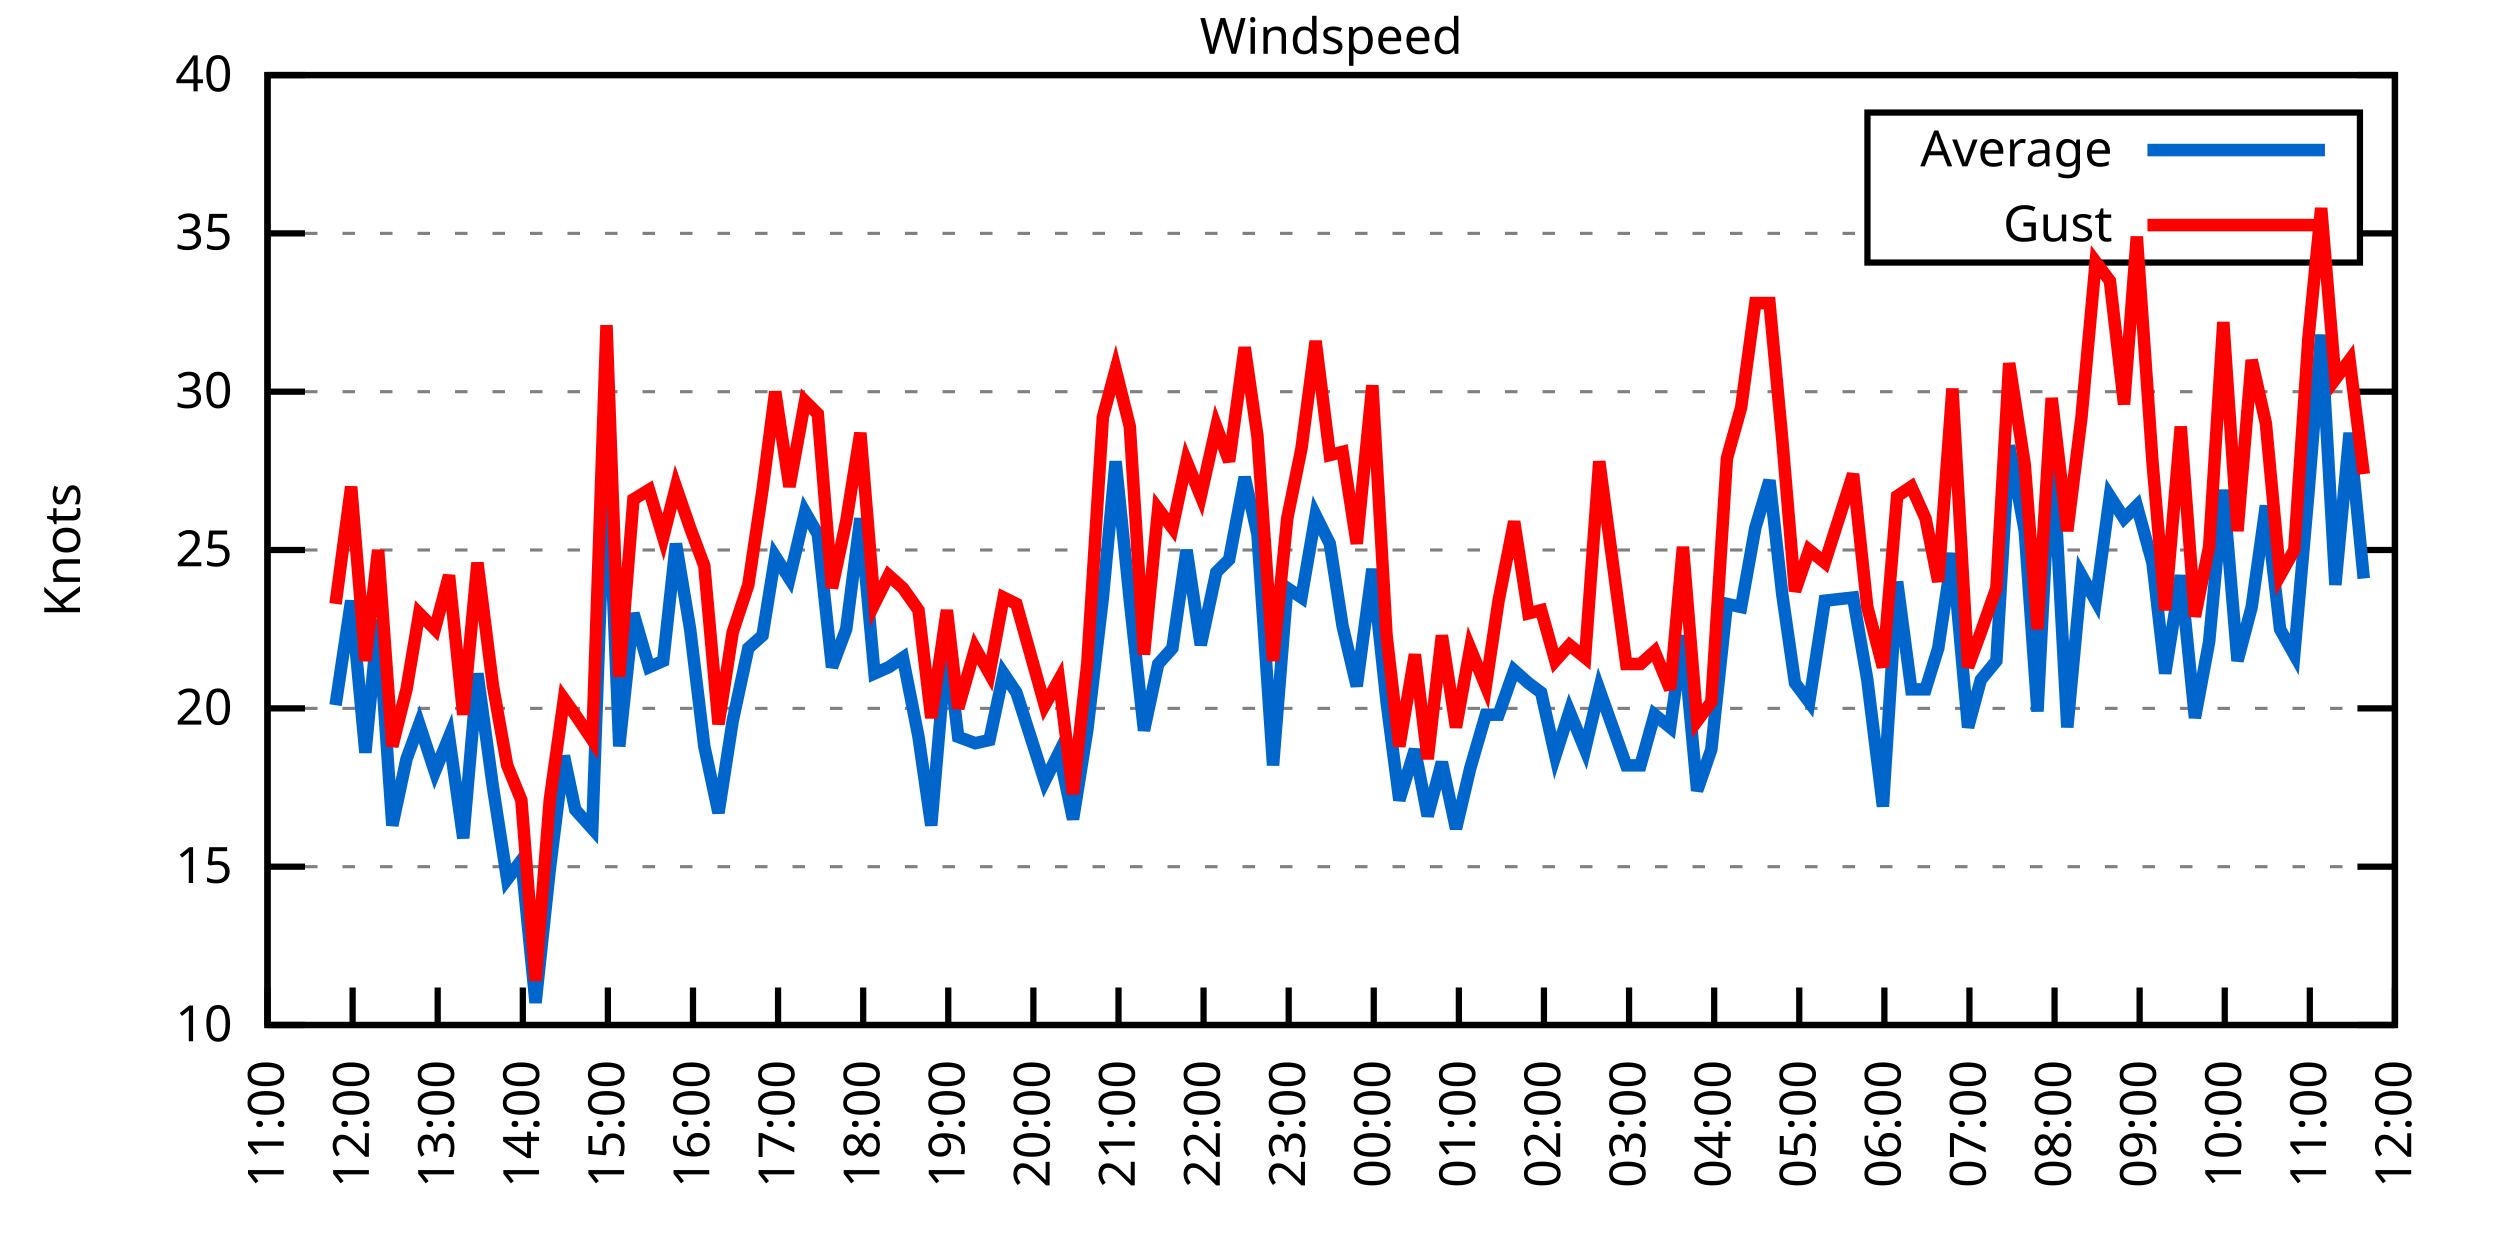
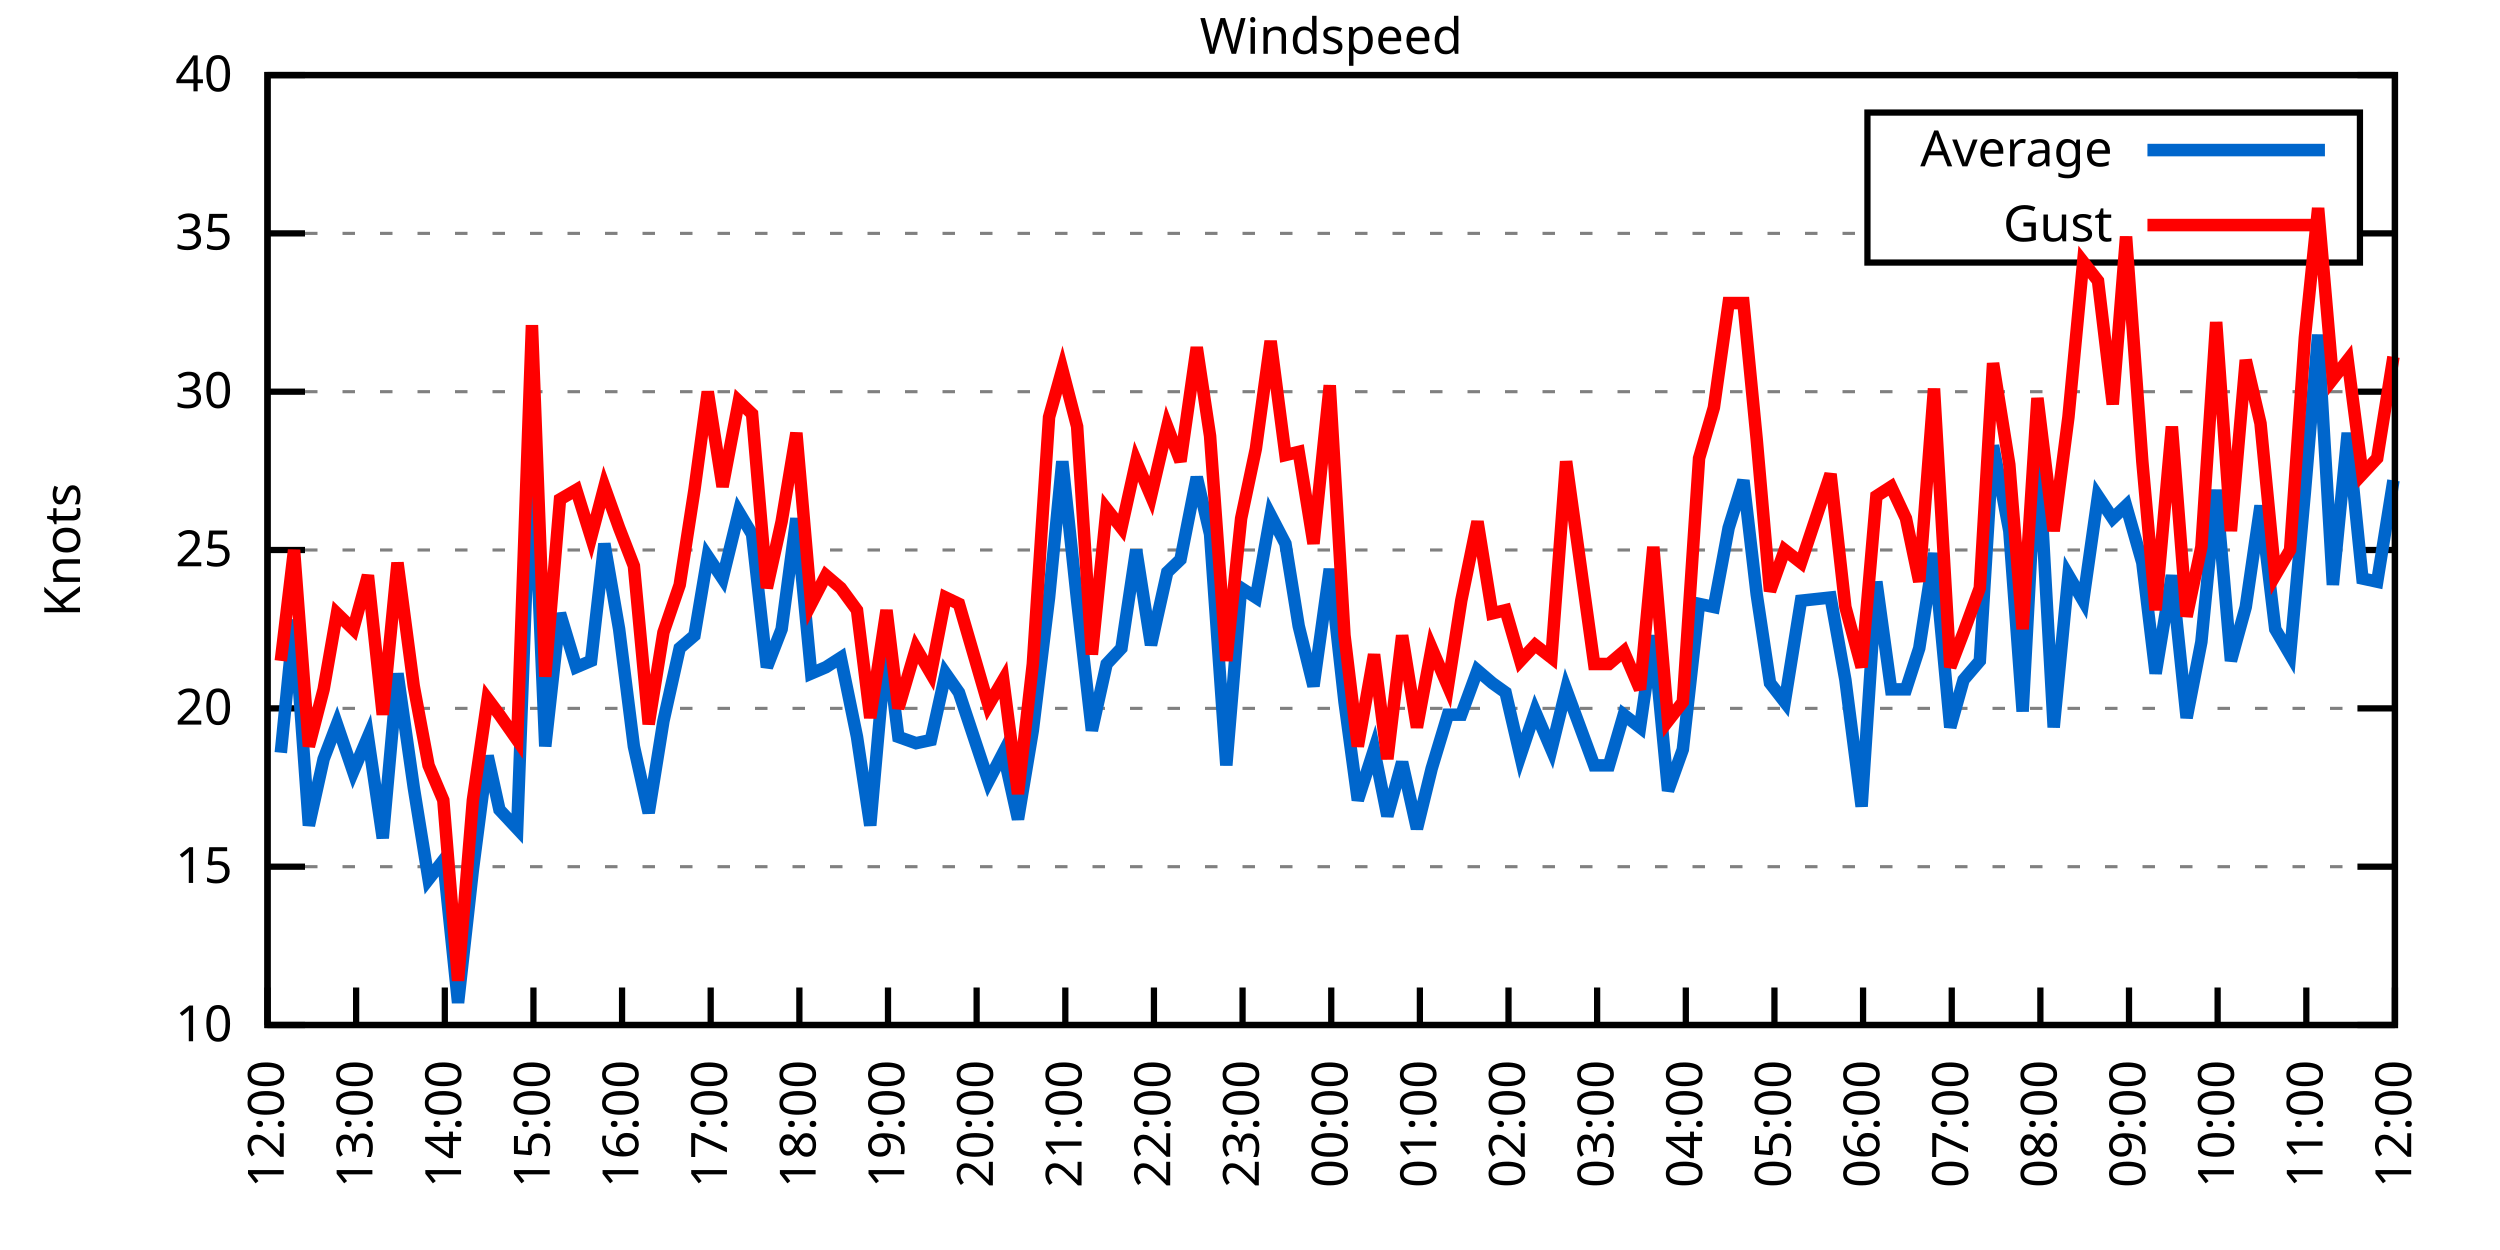
<svg xmlns="http://www.w3.org/2000/svg" xmlns:xlink="http://www.w3.org/1999/xlink" width="400" height="200" viewBox="0 0 400 200">
  <g id="gnuplot_canvas">
    <rect x="0" y="0" width="400" height="200" fill="none" />
    <defs>
      <circle id="gpDot" r="0.5" stroke-width="0.5" stroke="currentColor" />
      <path id="gpPt0" stroke-width="0.333" stroke="currentColor" d="M-1,0 h2 M0,-1 v2" />
      <path id="gpPt1" stroke-width="0.333" stroke="currentColor" d="M-1,-1 L1,1 M1,-1 L-1,1" />
      <path id="gpPt2" stroke-width="0.333" stroke="currentColor" d="M-1,0 L1,0 M0,-1 L0,1 M-1,-1 L1,1 M-1,1 L1,-1" />
      <rect id="gpPt3" stroke-width="0.333" stroke="currentColor" x="-1" y="-1" width="2" height="2" />
      <rect id="gpPt4" stroke-width="0.333" stroke="currentColor" fill="currentColor" x="-1" y="-1" width="2" height="2" />
      <circle id="gpPt5" stroke-width="0.333" stroke="currentColor" cx="0" cy="0" r="1" />
      <use xlink:href="#gpPt5" id="gpPt6" fill="currentColor" stroke="none" />
      <path id="gpPt7" stroke-width="0.333" stroke="currentColor" d="M0,-1.33 L-1.33,0.67 L1.33,0.67 z" />
      <use xlink:href="#gpPt7" id="gpPt8" fill="currentColor" stroke="none" />
      <use xlink:href="#gpPt7" id="gpPt9" stroke="currentColor" transform="rotate(180)" />
      <use xlink:href="#gpPt9" id="gpPt10" fill="currentColor" stroke="none" />
      <use xlink:href="#gpPt3" id="gpPt11" stroke="currentColor" transform="rotate(45)" />
      <use xlink:href="#gpPt11" id="gpPt12" fill="currentColor" stroke="none" />
      <path id="gpPt13" stroke-width="0.333" stroke="currentColor" d="M0,1.330 L1.265,0.411 L0.782,-1.067 L-0.782,-1.076 L-1.265,0.411 z" />
      <use xlink:href="#gpPt13" id="gpPt14" fill="currentColor" stroke="none" />
      <filter id="textbox" filterUnits="objectBoundingBox" x="0" y="0" height="1" width="1">
        <feFlood flood-color="white" flood-opacity="1" result="bgnd" />
        <feComposite in="SourceGraphic" in2="bgnd" operator="atop" />
      </filter>
      <filter id="greybox" filterUnits="objectBoundingBox" x="0" y="0" height="1" width="1">
        <feFlood flood-color="lightgrey" flood-opacity="1" result="grey" />
        <feComposite in="SourceGraphic" in2="grey" operator="atop" />
      </filter>
    </defs>
    <g fill="none" color="white" stroke="currentColor" stroke-width="1.00" stroke-linecap="butt" stroke-linejoin="miter">
</g>
    <g fill="none" color="black" stroke="currentColor" stroke-width="1.00" stroke-linecap="butt" stroke-linejoin="miter">
      <g stroke="none" shape-rendering="crispEdges">
        <polygon fill="rgb(255, 255, 255)" points="42.80,164.00 383.18,164.00 383.18,12.02 42.80,12.02 " />
      </g>
    </g>
    <g fill="none" color="black" stroke="currentColor" stroke-width="1.00" stroke-linecap="butt" stroke-linejoin="miter">
</g>
    <g fill="none" color="black" stroke="black" stroke-width="0.50" stroke-linecap="butt" stroke-linejoin="miter">
</g>
    <g fill="none" color="gray" stroke="currentColor" stroke-width="0.50" stroke-linecap="butt" stroke-linejoin="miter">
      <path stroke="gray" stroke-dasharray="2,4" class="gridline" d="M42.80,164.00 L383.19,164.00  " />
    </g>
    <g fill="none" color="gray" stroke="gray" stroke-width="1.00" stroke-linecap="butt" stroke-linejoin="miter">
</g>
    <g fill="none" color="black" stroke="currentColor" stroke-width="1.00" stroke-linecap="butt" stroke-linejoin="miter">
      <path stroke="black" d="M42.80,164.00 L48.80,164.00 M383.19,164.00 L377.19,164.00  " />
      <g transform="translate(37.20,166.60)" stroke="none" fill="black" font-family="Sans" font-size="8.00" text-anchor="end">
        <text>
          <tspan font-family="Sans"> 10</tspan>
        </text>
      </g>
    </g>
    <g fill="none" color="black" stroke="currentColor" stroke-width="1.00" stroke-linecap="butt" stroke-linejoin="miter">
</g>
    <g fill="none" color="black" stroke="black" stroke-width="0.50" stroke-linecap="butt" stroke-linejoin="miter">
</g>
    <g fill="none" color="gray" stroke="currentColor" stroke-width="0.50" stroke-linecap="butt" stroke-linejoin="miter">
      <path stroke="gray" stroke-dasharray="2,4" class="gridline" d="M42.80,138.67 L383.19,138.67  " />
    </g>
    <g fill="none" color="gray" stroke="gray" stroke-width="1.00" stroke-linecap="butt" stroke-linejoin="miter">
</g>
    <g fill="none" color="black" stroke="currentColor" stroke-width="1.00" stroke-linecap="butt" stroke-linejoin="miter">
      <path stroke="black" d="M42.80,138.67 L48.80,138.67 M383.19,138.67 L377.19,138.67  " />
      <g transform="translate(37.20,141.27)" stroke="none" fill="black" font-family="Sans" font-size="8.00" text-anchor="end">
        <text>
          <tspan font-family="Sans"> 15</tspan>
        </text>
      </g>
    </g>
    <g fill="none" color="black" stroke="currentColor" stroke-width="1.00" stroke-linecap="butt" stroke-linejoin="miter">
</g>
    <g fill="none" color="black" stroke="black" stroke-width="0.50" stroke-linecap="butt" stroke-linejoin="miter">
</g>
    <g fill="none" color="gray" stroke="currentColor" stroke-width="0.50" stroke-linecap="butt" stroke-linejoin="miter">
      <path stroke="gray" stroke-dasharray="2,4" class="gridline" d="M42.80,113.34 L383.19,113.34  " />
    </g>
    <g fill="none" color="gray" stroke="gray" stroke-width="1.00" stroke-linecap="butt" stroke-linejoin="miter">
</g>
    <g fill="none" color="black" stroke="currentColor" stroke-width="1.00" stroke-linecap="butt" stroke-linejoin="miter">
      <path stroke="black" d="M42.80,113.34 L48.80,113.34 M383.19,113.34 L377.19,113.34  " />
      <g transform="translate(37.20,115.94)" stroke="none" fill="black" font-family="Sans" font-size="8.00" text-anchor="end">
        <text>
          <tspan font-family="Sans"> 20</tspan>
        </text>
      </g>
    </g>
    <g fill="none" color="black" stroke="currentColor" stroke-width="1.00" stroke-linecap="butt" stroke-linejoin="miter">
</g>
    <g fill="none" color="black" stroke="black" stroke-width="0.50" stroke-linecap="butt" stroke-linejoin="miter">
</g>
    <g fill="none" color="gray" stroke="currentColor" stroke-width="0.50" stroke-linecap="butt" stroke-linejoin="miter">
      <path stroke="gray" stroke-dasharray="2,4" class="gridline" d="M42.80,88.00 L383.19,88.00  " />
    </g>
    <g fill="none" color="gray" stroke="gray" stroke-width="1.00" stroke-linecap="butt" stroke-linejoin="miter">
</g>
    <g fill="none" color="black" stroke="currentColor" stroke-width="1.00" stroke-linecap="butt" stroke-linejoin="miter">
      <path stroke="black" d="M42.80,88.00 L48.80,88.00 M383.19,88.00 L377.19,88.00  " />
      <g transform="translate(37.20,90.60)" stroke="none" fill="black" font-family="Sans" font-size="8.00" text-anchor="end">
        <text>
          <tspan font-family="Sans"> 25</tspan>
        </text>
      </g>
    </g>
    <g fill="none" color="black" stroke="currentColor" stroke-width="1.00" stroke-linecap="butt" stroke-linejoin="miter">
</g>
    <g fill="none" color="black" stroke="black" stroke-width="0.50" stroke-linecap="butt" stroke-linejoin="miter">
</g>
    <g fill="none" color="gray" stroke="currentColor" stroke-width="0.50" stroke-linecap="butt" stroke-linejoin="miter">
      <path stroke="gray" stroke-dasharray="2,4" class="gridline" d="M42.80,62.67 L383.19,62.67  " />
    </g>
    <g fill="none" color="gray" stroke="gray" stroke-width="1.00" stroke-linecap="butt" stroke-linejoin="miter">
</g>
    <g fill="none" color="black" stroke="currentColor" stroke-width="1.00" stroke-linecap="butt" stroke-linejoin="miter">
      <path stroke="black" d="M42.80,62.67 L48.80,62.67 M383.19,62.67 L377.19,62.67  " />
      <g transform="translate(37.20,65.27)" stroke="none" fill="black" font-family="Sans" font-size="8.00" text-anchor="end">
        <text>
          <tspan font-family="Sans"> 30</tspan>
        </text>
      </g>
    </g>
    <g fill="none" color="black" stroke="currentColor" stroke-width="1.00" stroke-linecap="butt" stroke-linejoin="miter">
</g>
    <g fill="none" color="black" stroke="black" stroke-width="0.50" stroke-linecap="butt" stroke-linejoin="miter">
</g>
    <g fill="none" color="gray" stroke="currentColor" stroke-width="0.50" stroke-linecap="butt" stroke-linejoin="miter">
      <path stroke="gray" stroke-dasharray="2,4" class="gridline" d="M42.80,37.34 L298.79,37.34 M377.59,37.34 L383.19,37.34  " />
    </g>
    <g fill="none" color="gray" stroke="gray" stroke-width="1.00" stroke-linecap="butt" stroke-linejoin="miter">
</g>
    <g fill="none" color="black" stroke="currentColor" stroke-width="1.00" stroke-linecap="butt" stroke-linejoin="miter">
      <path stroke="black" d="M42.80,37.34 L48.80,37.34 M383.19,37.34 L377.19,37.34  " />
      <g transform="translate(37.20,39.94)" stroke="none" fill="black" font-family="Sans" font-size="8.00" text-anchor="end">
        <text>
          <tspan font-family="Sans"> 35</tspan>
        </text>
      </g>
    </g>
    <g fill="none" color="black" stroke="currentColor" stroke-width="1.00" stroke-linecap="butt" stroke-linejoin="miter">
</g>
    <g fill="none" color="black" stroke="black" stroke-width="0.50" stroke-linecap="butt" stroke-linejoin="miter">
</g>
    <g fill="none" color="gray" stroke="currentColor" stroke-width="0.50" stroke-linecap="butt" stroke-linejoin="miter">
      <path stroke="gray" stroke-dasharray="2,4" class="gridline" d="M42.80,12.01 L383.19,12.01  " />
    </g>
    <g fill="none" color="gray" stroke="gray" stroke-width="1.00" stroke-linecap="butt" stroke-linejoin="miter">
</g>
    <g fill="none" color="black" stroke="currentColor" stroke-width="1.00" stroke-linecap="butt" stroke-linejoin="miter">
      <path stroke="black" d="M42.80,12.01 L48.80,12.01 M383.19,12.01 L377.19,12.01  " />
      <g transform="translate(37.20,14.61)" stroke="none" fill="black" font-family="Sans" font-size="8.00" text-anchor="end">
        <text>
          <tspan font-family="Sans"> 40</tspan>
        </text>
      </g>
    </g>
    <g fill="none" color="black" stroke="currentColor" stroke-width="1.00" stroke-linecap="butt" stroke-linejoin="miter">
      <path stroke="black" d="M42.80,164.00 L42.80,158.00  " />
      <g transform="translate(45.40,169.60) rotate(270.00)" stroke="none" fill="black" font-family="Sans" font-size="8.00" text-anchor="end">
        <text>
-           <tspan font-family="Sans">11:00</tspan>
-         </text>
-       </g>
-     </g>
-     <g fill="none" color="black" stroke="currentColor" stroke-width="1.00" stroke-linecap="butt" stroke-linejoin="miter">
-       <path stroke="black" d="M56.42,164.00 L56.42,158.00  " />
-       <g transform="translate(59.02,169.60) rotate(270.00)" stroke="none" fill="black" font-family="Sans" font-size="8.00" text-anchor="end">
-         <text>
          <tspan font-family="Sans">12:00</tspan>
        </text>
      </g>
    </g>
    <g fill="none" color="black" stroke="currentColor" stroke-width="1.00" stroke-linecap="butt" stroke-linejoin="miter">
-       <path stroke="black" d="M70.03,164.00 L70.03,158.00  " />
-       <g transform="translate(72.63,169.60) rotate(270.00)" stroke="none" fill="black" font-family="Sans" font-size="8.00" text-anchor="end">
+       <path stroke="black" d="M56.98,164.00 L56.98,158.00  " />
+       <g transform="translate(59.58,169.60) rotate(270.00)" stroke="none" fill="black" font-family="Sans" font-size="8.00" text-anchor="end">
        <text>
          <tspan font-family="Sans">13:00</tspan>
        </text>
      </g>
    </g>
    <g fill="none" color="black" stroke="currentColor" stroke-width="1.00" stroke-linecap="butt" stroke-linejoin="miter">
-       <path stroke="black" d="M83.65,164.00 L83.65,158.00  " />
-       <g transform="translate(86.25,169.60) rotate(270.00)" stroke="none" fill="black" font-family="Sans" font-size="8.00" text-anchor="end">
+       <path stroke="black" d="M71.17,164.00 L71.17,158.00  " />
+       <g transform="translate(73.77,169.60) rotate(270.00)" stroke="none" fill="black" font-family="Sans" font-size="8.00" text-anchor="end">
        <text>
          <tspan font-family="Sans">14:00</tspan>
        </text>
      </g>
    </g>
    <g fill="none" color="black" stroke="currentColor" stroke-width="1.00" stroke-linecap="butt" stroke-linejoin="miter">
-       <path stroke="black" d="M97.26,164.00 L97.26,158.00  " />
-       <g transform="translate(99.86,169.60) rotate(270.00)" stroke="none" fill="black" font-family="Sans" font-size="8.00" text-anchor="end">
+       <path stroke="black" d="M85.35,164.00 L85.35,158.00  " />
+       <g transform="translate(87.95,169.60) rotate(270.00)" stroke="none" fill="black" font-family="Sans" font-size="8.00" text-anchor="end">
        <text>
          <tspan font-family="Sans">15:00</tspan>
        </text>
      </g>
    </g>
    <g fill="none" color="black" stroke="currentColor" stroke-width="1.00" stroke-linecap="butt" stroke-linejoin="miter">
-       <path stroke="black" d="M110.88,164.00 L110.88,158.00  " />
-       <g transform="translate(113.48,169.60) rotate(270.00)" stroke="none" fill="black" font-family="Sans" font-size="8.00" text-anchor="end">
+       <path stroke="black" d="M99.53,164.00 L99.53,158.00  " />
+       <g transform="translate(102.13,169.60) rotate(270.00)" stroke="none" fill="black" font-family="Sans" font-size="8.00" text-anchor="end">
        <text>
          <tspan font-family="Sans">16:00</tspan>
        </text>
      </g>
    </g>
    <g fill="none" color="black" stroke="currentColor" stroke-width="1.00" stroke-linecap="butt" stroke-linejoin="miter">
-       <path stroke="black" d="M124.49,164.00 L124.49,158.00  " />
-       <g transform="translate(127.09,169.60) rotate(270.00)" stroke="none" fill="black" font-family="Sans" font-size="8.00" text-anchor="end">
+       <path stroke="black" d="M113.71,164.00 L113.71,158.00  " />
+       <g transform="translate(116.31,169.60) rotate(270.00)" stroke="none" fill="black" font-family="Sans" font-size="8.00" text-anchor="end">
        <text>
          <tspan font-family="Sans">17:00</tspan>
        </text>
      </g>
    </g>
    <g fill="none" color="black" stroke="currentColor" stroke-width="1.00" stroke-linecap="butt" stroke-linejoin="miter">
-       <path stroke="black" d="M138.11,164.00 L138.11,158.00  " />
-       <g transform="translate(140.71,169.60) rotate(270.00)" stroke="none" fill="black" font-family="Sans" font-size="8.00" text-anchor="end">
+       <path stroke="black" d="M127.90,164.00 L127.90,158.00  " />
+       <g transform="translate(130.50,169.60) rotate(270.00)" stroke="none" fill="black" font-family="Sans" font-size="8.00" text-anchor="end">
        <text>
          <tspan font-family="Sans">18:00</tspan>
        </text>
      </g>
    </g>
    <g fill="none" color="black" stroke="currentColor" stroke-width="1.00" stroke-linecap="butt" stroke-linejoin="miter">
-       <path stroke="black" d="M151.72,164.00 L151.72,158.00  " />
-       <g transform="translate(154.32,169.60) rotate(270.00)" stroke="none" fill="black" font-family="Sans" font-size="8.00" text-anchor="end">
+       <path stroke="black" d="M142.08,164.00 L142.08,158.00  " />
+       <g transform="translate(144.68,169.60) rotate(270.00)" stroke="none" fill="black" font-family="Sans" font-size="8.00" text-anchor="end">
        <text>
          <tspan font-family="Sans">19:00</tspan>
        </text>
      </g>
    </g>
    <g fill="none" color="black" stroke="currentColor" stroke-width="1.00" stroke-linecap="butt" stroke-linejoin="miter">
-       <path stroke="black" d="M165.34,164.00 L165.34,158.00  " />
-       <g transform="translate(167.94,169.60) rotate(270.00)" stroke="none" fill="black" font-family="Sans" font-size="8.00" text-anchor="end">
+       <path stroke="black" d="M156.26,164.00 L156.26,158.00  " />
+       <g transform="translate(158.86,169.60) rotate(270.00)" stroke="none" fill="black" font-family="Sans" font-size="8.00" text-anchor="end">
        <text>
          <tspan font-family="Sans">20:00</tspan>
        </text>
      </g>
    </g>
    <g fill="none" color="black" stroke="currentColor" stroke-width="1.00" stroke-linecap="butt" stroke-linejoin="miter">
-       <path stroke="black" d="M178.96,164.00 L178.96,158.00  " />
-       <g transform="translate(181.56,169.60) rotate(270.00)" stroke="none" fill="black" font-family="Sans" font-size="8.00" text-anchor="end">
+       <path stroke="black" d="M170.45,164.00 L170.45,158.00  " />
+       <g transform="translate(173.05,169.60) rotate(270.00)" stroke="none" fill="black" font-family="Sans" font-size="8.00" text-anchor="end">
        <text>
          <tspan font-family="Sans">21:00</tspan>
        </text>
      </g>
    </g>
    <g fill="none" color="black" stroke="currentColor" stroke-width="1.00" stroke-linecap="butt" stroke-linejoin="miter">
-       <path stroke="black" d="M192.57,164.00 L192.57,158.00  " />
-       <g transform="translate(195.17,169.60) rotate(270.00)" stroke="none" fill="black" font-family="Sans" font-size="8.00" text-anchor="end">
+       <path stroke="black" d="M184.63,164.00 L184.63,158.00  " />
+       <g transform="translate(187.23,169.60) rotate(270.00)" stroke="none" fill="black" font-family="Sans" font-size="8.00" text-anchor="end">
        <text>
          <tspan font-family="Sans">22:00</tspan>
        </text>
      </g>
    </g>
    <g fill="none" color="black" stroke="currentColor" stroke-width="1.00" stroke-linecap="butt" stroke-linejoin="miter">
-       <path stroke="black" d="M206.19,164.00 L206.19,158.00  " />
-       <g transform="translate(208.79,169.60) rotate(270.00)" stroke="none" fill="black" font-family="Sans" font-size="8.00" text-anchor="end">
+       <path stroke="black" d="M198.81,164.00 L198.81,158.00  " />
+       <g transform="translate(201.41,169.60) rotate(270.00)" stroke="none" fill="black" font-family="Sans" font-size="8.00" text-anchor="end">
        <text>
          <tspan font-family="Sans">23:00</tspan>
        </text>
      </g>
    </g>
    <g fill="none" color="black" stroke="currentColor" stroke-width="1.00" stroke-linecap="butt" stroke-linejoin="miter">
-       <path stroke="black" d="M219.80,164.00 L219.80,158.00  " />
-       <g transform="translate(222.40,169.60) rotate(270.00)" stroke="none" fill="black" font-family="Sans" font-size="8.00" text-anchor="end">
+       <path stroke="black" d="M213.00,164.00 L213.00,158.00  " />
+       <g transform="translate(215.60,169.60) rotate(270.00)" stroke="none" fill="black" font-family="Sans" font-size="8.00" text-anchor="end">
        <text>
          <tspan font-family="Sans">00:00</tspan>
        </text>
      </g>
    </g>
    <g fill="none" color="black" stroke="currentColor" stroke-width="1.00" stroke-linecap="butt" stroke-linejoin="miter">
-       <path stroke="black" d="M233.42,164.00 L233.42,158.00  " />
-       <g transform="translate(236.02,169.60) rotate(270.00)" stroke="none" fill="black" font-family="Sans" font-size="8.00" text-anchor="end">
+       <path stroke="black" d="M227.18,164.00 L227.18,158.00  " />
+       <g transform="translate(229.78,169.60) rotate(270.00)" stroke="none" fill="black" font-family="Sans" font-size="8.00" text-anchor="end">
        <text>
          <tspan font-family="Sans">01:00</tspan>
        </text>
      </g>
    </g>
    <g fill="none" color="black" stroke="currentColor" stroke-width="1.00" stroke-linecap="butt" stroke-linejoin="miter">
-       <path stroke="black" d="M247.03,164.00 L247.03,158.00  " />
-       <g transform="translate(249.63,169.60) rotate(270.00)" stroke="none" fill="black" font-family="Sans" font-size="8.00" text-anchor="end">
+       <path stroke="black" d="M241.36,164.00 L241.36,158.00  " />
+       <g transform="translate(243.96,169.60) rotate(270.00)" stroke="none" fill="black" font-family="Sans" font-size="8.00" text-anchor="end">
        <text>
          <tspan font-family="Sans">02:00</tspan>
        </text>
      </g>
    </g>
    <g fill="none" color="black" stroke="currentColor" stroke-width="1.00" stroke-linecap="butt" stroke-linejoin="miter">
-       <path stroke="black" d="M260.65,164.00 L260.65,158.00  " />
-       <g transform="translate(263.25,169.60) rotate(270.00)" stroke="none" fill="black" font-family="Sans" font-size="8.00" text-anchor="end">
+       <path stroke="black" d="M255.54,164.00 L255.54,158.00  " />
+       <g transform="translate(258.14,169.60) rotate(270.00)" stroke="none" fill="black" font-family="Sans" font-size="8.00" text-anchor="end">
        <text>
          <tspan font-family="Sans">03:00</tspan>
        </text>
      </g>
    </g>
    <g fill="none" color="black" stroke="currentColor" stroke-width="1.00" stroke-linecap="butt" stroke-linejoin="miter">
-       <path stroke="black" d="M274.27,164.00 L274.27,158.00  " />
-       <g transform="translate(276.87,169.60) rotate(270.00)" stroke="none" fill="black" font-family="Sans" font-size="8.00" text-anchor="end">
+       <path stroke="black" d="M269.73,164.00 L269.73,158.00  " />
+       <g transform="translate(272.33,169.60) rotate(270.00)" stroke="none" fill="black" font-family="Sans" font-size="8.00" text-anchor="end">
        <text>
          <tspan font-family="Sans">04:00</tspan>
        </text>
      </g>
    </g>
    <g fill="none" color="black" stroke="currentColor" stroke-width="1.00" stroke-linecap="butt" stroke-linejoin="miter">
-       <path stroke="black" d="M287.88,164.00 L287.88,158.00  " />
-       <g transform="translate(290.48,169.60) rotate(270.00)" stroke="none" fill="black" font-family="Sans" font-size="8.00" text-anchor="end">
+       <path stroke="black" d="M283.91,164.00 L283.91,158.00  " />
+       <g transform="translate(286.51,169.60) rotate(270.00)" stroke="none" fill="black" font-family="Sans" font-size="8.00" text-anchor="end">
        <text>
          <tspan font-family="Sans">05:00</tspan>
        </text>
      </g>
    </g>
    <g fill="none" color="black" stroke="currentColor" stroke-width="1.00" stroke-linecap="butt" stroke-linejoin="miter">
-       <path stroke="black" d="M301.50,164.00 L301.50,158.00  " />
-       <g transform="translate(304.10,169.60) rotate(270.00)" stroke="none" fill="black" font-family="Sans" font-size="8.00" text-anchor="end">
+       <path stroke="black" d="M298.09,164.00 L298.09,158.00  " />
+       <g transform="translate(300.69,169.60) rotate(270.00)" stroke="none" fill="black" font-family="Sans" font-size="8.00" text-anchor="end">
        <text>
          <tspan font-family="Sans">06:00</tspan>
        </text>
      </g>
    </g>
    <g fill="none" color="black" stroke="currentColor" stroke-width="1.00" stroke-linecap="butt" stroke-linejoin="miter">
-       <path stroke="black" d="M315.11,164.00 L315.11,158.00  " />
-       <g transform="translate(317.71,169.60) rotate(270.00)" stroke="none" fill="black" font-family="Sans" font-size="8.00" text-anchor="end">
+       <path stroke="black" d="M312.28,164.00 L312.28,158.00  " />
+       <g transform="translate(314.88,169.60) rotate(270.00)" stroke="none" fill="black" font-family="Sans" font-size="8.00" text-anchor="end">
        <text>
          <tspan font-family="Sans">07:00</tspan>
        </text>
      </g>
    </g>
    <g fill="none" color="black" stroke="currentColor" stroke-width="1.00" stroke-linecap="butt" stroke-linejoin="miter">
-       <path stroke="black" d="M328.73,164.00 L328.73,158.00  " />
-       <g transform="translate(331.33,169.60) rotate(270.00)" stroke="none" fill="black" font-family="Sans" font-size="8.00" text-anchor="end">
+       <path stroke="black" d="M326.46,164.00 L326.46,158.00  " />
+       <g transform="translate(329.06,169.60) rotate(270.00)" stroke="none" fill="black" font-family="Sans" font-size="8.00" text-anchor="end">
        <text>
          <tspan font-family="Sans">08:00</tspan>
        </text>
      </g>
    </g>
    <g fill="none" color="black" stroke="currentColor" stroke-width="1.00" stroke-linecap="butt" stroke-linejoin="miter">
-       <path stroke="black" d="M342.34,164.00 L342.34,158.00  " />
-       <g transform="translate(344.94,169.60) rotate(270.00)" stroke="none" fill="black" font-family="Sans" font-size="8.00" text-anchor="end">
+       <path stroke="black" d="M340.64,164.00 L340.64,158.00  " />
+       <g transform="translate(343.24,169.60) rotate(270.00)" stroke="none" fill="black" font-family="Sans" font-size="8.00" text-anchor="end">
        <text>
          <tspan font-family="Sans">09:00</tspan>
        </text>
      </g>
    </g>
    <g fill="none" color="black" stroke="currentColor" stroke-width="1.00" stroke-linecap="butt" stroke-linejoin="miter">
-       <path stroke="black" d="M355.96,164.00 L355.96,158.00  " />
-       <g transform="translate(358.56,169.60) rotate(270.00)" stroke="none" fill="black" font-family="Sans" font-size="8.00" text-anchor="end">
+       <path stroke="black" d="M354.82,164.00 L354.82,158.00  " />
+       <g transform="translate(357.42,169.60) rotate(270.00)" stroke="none" fill="black" font-family="Sans" font-size="8.00" text-anchor="end">
        <text>
          <tspan font-family="Sans">10:00</tspan>
        </text>
      </g>
    </g>
    <g fill="none" color="black" stroke="currentColor" stroke-width="1.00" stroke-linecap="butt" stroke-linejoin="miter">
-       <path stroke="black" d="M369.57,164.00 L369.57,158.00  " />
-       <g transform="translate(372.17,169.60) rotate(270.00)" stroke="none" fill="black" font-family="Sans" font-size="8.00" text-anchor="end">
+       <path stroke="black" d="M369.01,164.00 L369.01,158.00  " />
+       <g transform="translate(371.61,169.60) rotate(270.00)" stroke="none" fill="black" font-family="Sans" font-size="8.00" text-anchor="end">
        <text>
          <tspan font-family="Sans">11:00</tspan>
        </text>
      </g>
    </g>
    <g fill="none" color="black" stroke="currentColor" stroke-width="1.00" stroke-linecap="butt" stroke-linejoin="miter">
      <path stroke="black" d="M383.19,164.00 L383.19,158.00  " />
      <g transform="translate(385.79,169.60) rotate(270.00)" stroke="none" fill="black" font-family="Sans" font-size="8.00" text-anchor="end">
        <text>
          <tspan font-family="Sans">12:00</tspan>
        </text>
      </g>
    </g>
    <g fill="none" color="black" stroke="currentColor" stroke-width="1.00" stroke-linecap="butt" stroke-linejoin="miter">
</g>
    <g fill="none" color="black" stroke="currentColor" stroke-width="1.00" stroke-linecap="butt" stroke-linejoin="miter">
      <path stroke="black" d="M42.80,12.01 L42.80,164.00 L383.19,164.00 L383.19,12.01 L42.80,12.01 Z  " />
    </g>
    <g fill="none" color="black" stroke="currentColor" stroke-width="1.00" stroke-linecap="butt" stroke-linejoin="miter">
</g>
    <g fill="none" color="black" stroke="currentColor" stroke-width="1.00" stroke-linecap="butt" stroke-linejoin="miter">
      <path stroke="black" d="M298.79,42.01 L298.79,18.01 L377.59,18.01 L377.59,42.01 L298.79,42.01 Z  " />
    </g>
    <g id="Windspeed_plot_1">
      <g fill="none" color="white" stroke="black" stroke-width="2.00" stroke-linecap="butt" stroke-linejoin="miter">
</g>
      <g fill="none" color="black" stroke="currentColor" stroke-width="2.00" stroke-linecap="butt" stroke-linejoin="miter">
        <g transform="translate(337.99,26.61)" stroke="none" fill="black" font-family="Sans" font-size="8.00" text-anchor="end">
          <text>
            <tspan font-family="Sans">Average</tspan>
          </text>
        </g>
      </g>
      <g fill="none" color="black" stroke="currentColor" stroke-width="2.00" stroke-linecap="butt" stroke-linejoin="miter">
-         <path stroke="rgb(  0, 102, 204)" d="M343.59,24.01 L371.99,24.01 M53.69,112.83 L56.19,96.11 L58.46,120.43 L60.50,99.15 L62.77,132.08 L65.04,121.44   L67.08,115.87 L69.58,123.47 L71.85,117.90 L74.12,134.11 L76.39,107.76 L78.88,126.00 L81.15,140.69 L83.42,137.66   L85.69,160.45 L87.96,139.17 L90.23,120.94 L92.04,129.55 L94.77,132.59 L97.04,69.26 L99.08,119.42 L101.35,98.14   L103.84,106.75 L106.11,105.74 L108.15,86.99 L110.42,100.67 L112.69,119.42 L114.96,130.06 L117.23,115.36 L119.73,103.71   L122.00,101.68 L124.04,89.02 L126.31,92.56 L128.81,81.93 L130.85,85.47 L133.12,106.75 L135.39,100.67 L137.66,82.94   L139.92,107.76 L142.19,106.75 L144.46,105.23 L146.96,117.90 L149.00,132.08 L151.50,102.70 L153.31,117.90 L156.04,118.91   L158.31,118.40 L160.57,107.76 L162.62,110.80 L167.16,124.99 L169.43,120.43 L171.69,131.07 L173.96,116.88 L176.46,95.60   L178.50,73.82 L180.77,96.11 L183.04,116.88 L185.31,106.24 L187.58,103.71 L189.85,88.00 L192.12,103.20 L194.61,91.55   L196.66,89.52 L199.15,76.35 L201.19,85.47 L203.69,122.46 L205.96,94.08 L208.23,95.60 L210.50,82.43 L212.77,86.99   L214.81,100.16 L217.08,109.79 L219.58,91.04 L221.85,112.32 L223.89,128.03 L226.38,119.92 L228.43,130.56 L230.70,121.95   L232.96,132.59 L235.23,122.96 L237.73,114.35 L239.77,114.35 L242.27,107.26 L244.54,109.28 L246.58,110.80 L248.85,120.94   L251.12,113.84 L253.61,119.92 L255.88,110.30 L260.20,122.46 L262.47,122.46 L264.73,114.35 L267.23,116.38 L269.27,101.68   L271.54,126.51 L273.81,119.92 L276.31,96.62 L278.58,97.12 L280.85,84.46 L283.12,76.86 L285.16,95.10 L287.20,109.28   L289.47,112.32 L291.97,96.11 L296.50,95.60 L298.77,108.78 L301.27,129.04 L303.54,93.07 L305.81,110.30 L308.08,110.30   L310.12,103.71 L312.39,88.51 L314.89,116.38 L316.93,108.78 L319.42,105.74 L321.47,71.29 L323.96,84.97 L326.00,113.84   L328.27,69.77 L330.77,116.38 L333.04,92.06 L335.31,96.11 L337.58,79.39 L339.85,82.94 L341.89,80.91 L344.39,90.03   L346.43,107.76 L348.92,92.06 L351.19,114.86 L353.46,102.70 L355.73,78.38 L358.00,105.74 L360.27,97.12 L362.54,80.91   L364.81,100.67 L367.08,104.72 L369.35,78.89 L371.39,53.55 L373.66,93.58 L375.93,69.26 L378.20,92.56  " />
+         <path stroke="rgb(  0, 102, 204)" d="M343.59,24.01 L371.99,24.01 M44.93,120.43 L47.05,99.15 L49.42,132.08 L51.78,121.44 L53.91,115.87 L56.51,123.47   L58.87,117.90 L61.24,134.11 L63.60,107.76 L66.20,126.00 L68.57,140.69 L70.93,137.66 L73.29,160.45 L75.66,139.17   L78.02,120.94 L79.91,129.55 L82.75,132.59 L85.11,69.26 L87.24,119.42 L89.60,98.14 L92.20,106.75 L94.57,105.74   L96.70,86.99 L99.06,100.67 L101.42,119.42 L103.79,130.06 L106.15,115.36 L108.75,103.71 L111.11,101.68 L113.24,89.02   L115.61,92.56 L118.21,81.93 L120.33,85.47 L122.70,106.75 L125.06,100.67 L127.42,82.94 L129.79,107.76 L132.15,106.75   L134.52,105.23 L137.12,117.90 L139.24,132.08 L141.84,102.70 L143.74,117.90 L146.57,118.91 L148.94,118.40 L151.30,107.76   L153.43,110.80 L158.15,124.99 L160.52,120.43 L162.88,131.07 L165.25,116.88 L167.85,95.60 L169.97,73.82 L172.34,96.11   L174.70,116.88 L177.06,106.24 L179.43,103.71 L181.79,88.00 L184.16,103.20 L186.76,91.55 L188.88,89.52 L191.48,76.35   L193.61,85.47 L196.21,122.46 L198.58,94.08 L200.94,95.60 L203.30,82.43 L205.67,86.99 L207.79,100.16 L210.16,109.79   L212.76,91.04 L215.12,112.32 L217.25,128.03 L219.85,119.92 L221.98,130.56 L224.34,121.95 L226.71,132.59 L229.07,122.96   L231.67,114.35 L233.80,114.35 L236.40,107.26 L238.76,109.28 L240.89,110.80 L243.25,120.94 L245.62,113.84 L248.22,119.92   L250.58,110.30 L255.07,122.46 L257.43,122.46 L259.80,114.35 L262.40,116.38 L264.53,101.68 L266.89,126.51 L269.25,119.92   L271.85,96.62 L274.22,97.12 L276.58,84.46 L278.95,76.86 L281.07,95.10 L283.20,109.28 L285.56,112.32 L288.16,96.11   L292.89,95.60 L295.26,108.78 L297.86,129.04 L300.22,93.07 L302.58,110.30 L304.95,110.30 L307.08,103.71 L309.44,88.51   L312.04,116.38 L314.17,108.78 L316.77,105.74 L318.89,71.29 L321.49,84.97 L323.62,113.84 L325.99,69.77 L328.59,116.38   L330.95,92.06 L333.31,96.11 L335.68,79.39 L338.04,82.94 L340.17,80.91 L342.77,90.03 L344.90,107.76 L347.50,92.06   L349.86,114.86 L352.22,102.70 L354.59,78.38 L356.95,105.74 L359.32,97.12 L361.68,80.91 L364.04,100.67 L366.41,104.72   L368.77,78.89 L370.90,53.55 L373.26,93.58 L375.63,69.26 L377.99,92.56 L380.35,93.07 L382.95,76.86  " />
      </g>
    </g>
    <g id="Windspeed_plot_2">
      <g fill="none" color="black" stroke="currentColor" stroke-width="2.00" stroke-linecap="butt" stroke-linejoin="miter">
        <g transform="translate(337.99,38.61)" stroke="none" fill="black" font-family="Sans" font-size="8.00" text-anchor="end">
          <text>
            <tspan font-family="Sans">Gust</tspan>
          </text>
        </g>
      </g>
      <g fill="none" color="black" stroke="currentColor" stroke-width="2.00" stroke-linecap="butt" stroke-linejoin="miter">
-         <path stroke="rgb(255,   0,   0)" d="M343.59,36.01 L371.99,36.01 M53.69,96.62 L56.19,77.87 L58.46,105.74 L60.50,88.00 L62.77,119.42 L65.04,110.30   L67.08,98.14 L69.58,100.67 L71.85,92.06 L74.12,114.35 L76.39,90.03 L78.88,109.79 L81.15,122.46 L83.42,128.03   L85.69,156.91 L87.96,128.03 L90.23,111.82 L92.04,114.35 L94.77,118.40 L97.04,52.03 L99.08,108.27 L101.35,79.90   L103.84,78.38 L106.11,85.98 L108.15,77.87 L110.42,84.46 L112.69,90.54 L114.96,115.87 L117.23,101.18 L119.73,93.58   L122.00,78.38 L124.04,62.67 L126.31,77.87 L128.81,64.19 L130.85,66.22 L133.12,94.08 L135.39,83.45 L137.66,69.26   L139.92,96.62 L142.19,92.06 L144.46,94.08 L146.96,97.63 L149.00,114.86 L151.50,97.63 L153.31,113.34 L156.04,103.71   L158.31,107.76 L160.57,95.60 L162.62,96.62 L167.16,112.83 L169.43,108.78 L171.69,127.02 L173.96,106.24 L176.46,66.73   L178.50,59.13 L180.77,68.25 L183.04,104.72 L185.31,81.42 L187.58,84.46 L189.85,73.82 L192.12,79.39 L194.61,68.25   L196.66,73.82 L199.15,55.58 L201.19,69.77 L203.69,105.74 L205.96,82.94 L208.23,71.79 L210.50,54.57 L212.77,72.81   L214.81,72.30 L217.08,86.99 L219.58,61.66 L221.85,101.68 L223.89,119.42 L226.38,104.72 L228.43,121.44 L230.70,101.68   L232.96,116.38 L235.23,103.71 L237.73,109.79 L239.77,96.11 L242.27,83.45 L244.54,98.14 L246.58,97.63 L248.85,105.74   L251.12,103.20 L253.61,105.23 L255.88,73.82 L260.20,106.24 L262.47,106.24 L264.73,104.22 L267.23,110.30 L269.27,87.50   L271.54,115.36 L273.81,112.32 L276.31,73.31 L278.58,65.21 L280.85,48.49 L283.12,48.49 L285.16,70.27 L287.20,94.59   L289.47,88.00 L291.97,90.03 L296.50,75.85 L298.77,97.12 L301.27,106.75 L303.54,79.39 L305.81,77.87 L308.08,82.94   L310.12,93.07 L312.39,62.17 L314.89,106.75 L316.93,101.18 L319.42,94.08 L321.47,58.11 L323.96,74.33 L326.00,100.67   L328.27,63.69 L330.77,84.97 L333.04,66.73 L335.31,41.90 L337.58,44.94 L339.85,64.70 L341.89,37.85 L344.39,73.82   L346.43,97.63 L348.92,68.25 L351.19,98.64 L353.46,87.50 L355.73,51.53 L358.00,84.97 L360.27,57.61 L362.54,67.74   L364.81,92.06 L367.08,88.00 L369.35,54.06 L371.39,33.29 L373.66,60.65 L375.93,57.61 L378.20,75.85  " />
+         <path stroke="rgb(255,   0,   0)" d="M343.59,36.01 L371.99,36.01 M44.93,105.74 L47.05,88.00 L49.42,119.42 L51.78,110.30 L53.91,98.14 L56.51,100.67   L58.87,92.06 L61.24,114.35 L63.60,90.03 L66.20,109.79 L68.57,122.46 L70.93,128.03 L73.29,156.91 L75.66,128.03   L78.02,111.82 L79.91,114.35 L82.75,118.40 L85.11,52.03 L87.24,108.27 L89.60,79.90 L92.20,78.38 L94.57,85.98   L96.70,77.87 L99.06,84.46 L101.42,90.54 L103.79,115.87 L106.15,101.18 L108.75,93.58 L111.11,78.38 L113.24,62.67   L115.61,77.87 L118.21,64.19 L120.33,66.22 L122.70,94.08 L125.06,83.45 L127.42,69.26 L129.79,96.62 L132.15,92.06   L134.52,94.08 L137.12,97.63 L139.24,114.86 L141.84,97.63 L143.74,113.34 L146.57,103.71 L148.94,107.76 L151.30,95.60   L153.43,96.62 L158.15,112.83 L160.52,108.78 L162.88,127.02 L165.25,106.24 L167.85,66.73 L169.97,59.13 L172.34,68.25   L174.70,104.72 L177.06,81.42 L179.43,84.46 L181.79,73.82 L184.16,79.39 L186.76,68.25 L188.88,73.82 L191.48,55.58   L193.61,69.77 L196.21,105.74 L198.58,82.94 L200.94,71.79 L203.30,54.57 L205.67,72.81 L207.79,72.30 L210.16,86.99   L212.76,61.66 L215.12,101.68 L217.25,119.42 L219.85,104.72 L221.98,121.44 L224.34,101.68 L226.71,116.38 L229.07,103.71   L231.67,109.79 L233.80,96.11 L236.40,83.45 L238.76,98.14 L240.89,97.63 L243.25,105.74 L245.62,103.20 L248.22,105.23   L250.58,73.82 L255.07,106.24 L257.43,106.24 L259.80,104.22 L262.40,110.30 L264.53,87.50 L266.89,115.36 L269.25,112.32   L271.85,73.31 L274.22,65.21 L276.58,48.49 L278.95,48.49 L281.07,70.27 L283.20,94.59 L285.56,88.00 L288.16,90.03   L292.89,75.85 L295.26,97.12 L297.86,106.75 L300.22,79.39 L302.58,77.87 L304.95,82.94 L307.08,93.07 L309.44,62.17   L312.04,106.75 L314.17,101.18 L316.77,94.08 L318.89,58.11 L321.49,74.33 L323.62,100.67 L325.99,63.69 L328.59,84.97   L330.95,66.73 L333.31,41.90 L335.68,44.94 L338.04,64.70 L340.17,37.85 L342.77,73.82 L344.90,97.63 L347.50,68.25   L349.86,98.64 L352.22,87.50 L354.59,51.53 L356.95,84.97 L359.32,57.61 L361.68,67.74 L364.04,92.06 L366.41,88.00   L368.77,54.06 L370.90,33.29 L373.26,60.65 L375.63,57.61 L377.99,75.85 L380.35,73.31 L382.95,57.10  " />
      </g>
    </g>
    <g fill="none" color="black" stroke="currentColor" stroke-width="2.00" stroke-linecap="butt" stroke-linejoin="miter">
</g>
    <g fill="none" color="black" stroke="black" stroke-width="1.00" stroke-linecap="butt" stroke-linejoin="miter">
</g>
    <g fill="none" color="black" stroke="currentColor" stroke-width="1.00" stroke-linecap="butt" stroke-linejoin="miter">
      <path stroke="black" d="M42.80,12.01 L42.80,164.00 L383.19,164.00 L383.19,12.01 L42.80,12.01 Z  " />
      <g transform="translate(12.80,88.01) rotate(270.00)" stroke="none" fill="black" font-family="Sans" font-size="8.00" text-anchor="middle">
        <text>
          <tspan font-family="Sans">Knots</tspan>
        </text>
      </g>
    </g>
    <g fill="none" color="black" stroke="currentColor" stroke-width="1.00" stroke-linecap="butt" stroke-linejoin="miter">
</g>
    <g fill="none" color="black" stroke="currentColor" stroke-width="1.00" stroke-linecap="butt" stroke-linejoin="miter">
      <g transform="translate(212.99,8.61)" stroke="none" fill="black" font-family="Sans" font-size="8.00" text-anchor="middle">
        <text>
          <tspan font-family="Sans">Windspeed</tspan>
        </text>
      </g>
    </g>
    <g fill="none" color="black" stroke="currentColor" stroke-width="1.00" stroke-linecap="butt" stroke-linejoin="miter">
</g>
  </g>
</svg>
